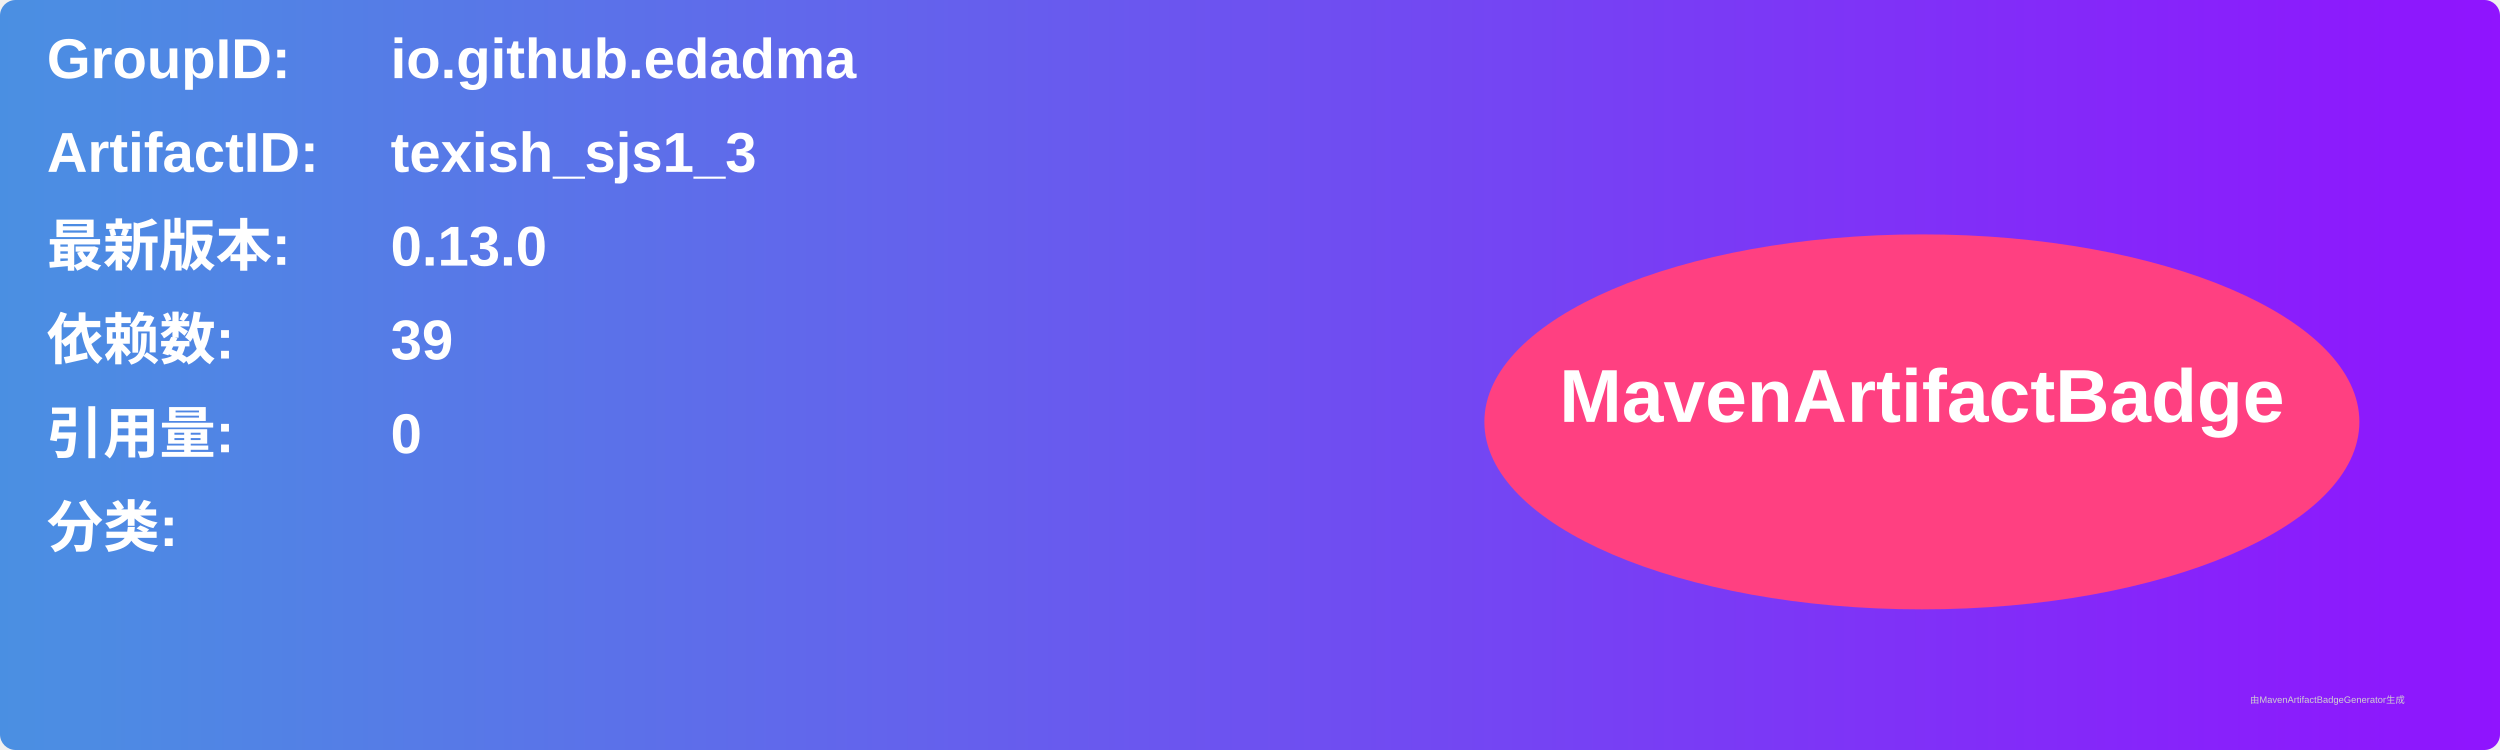
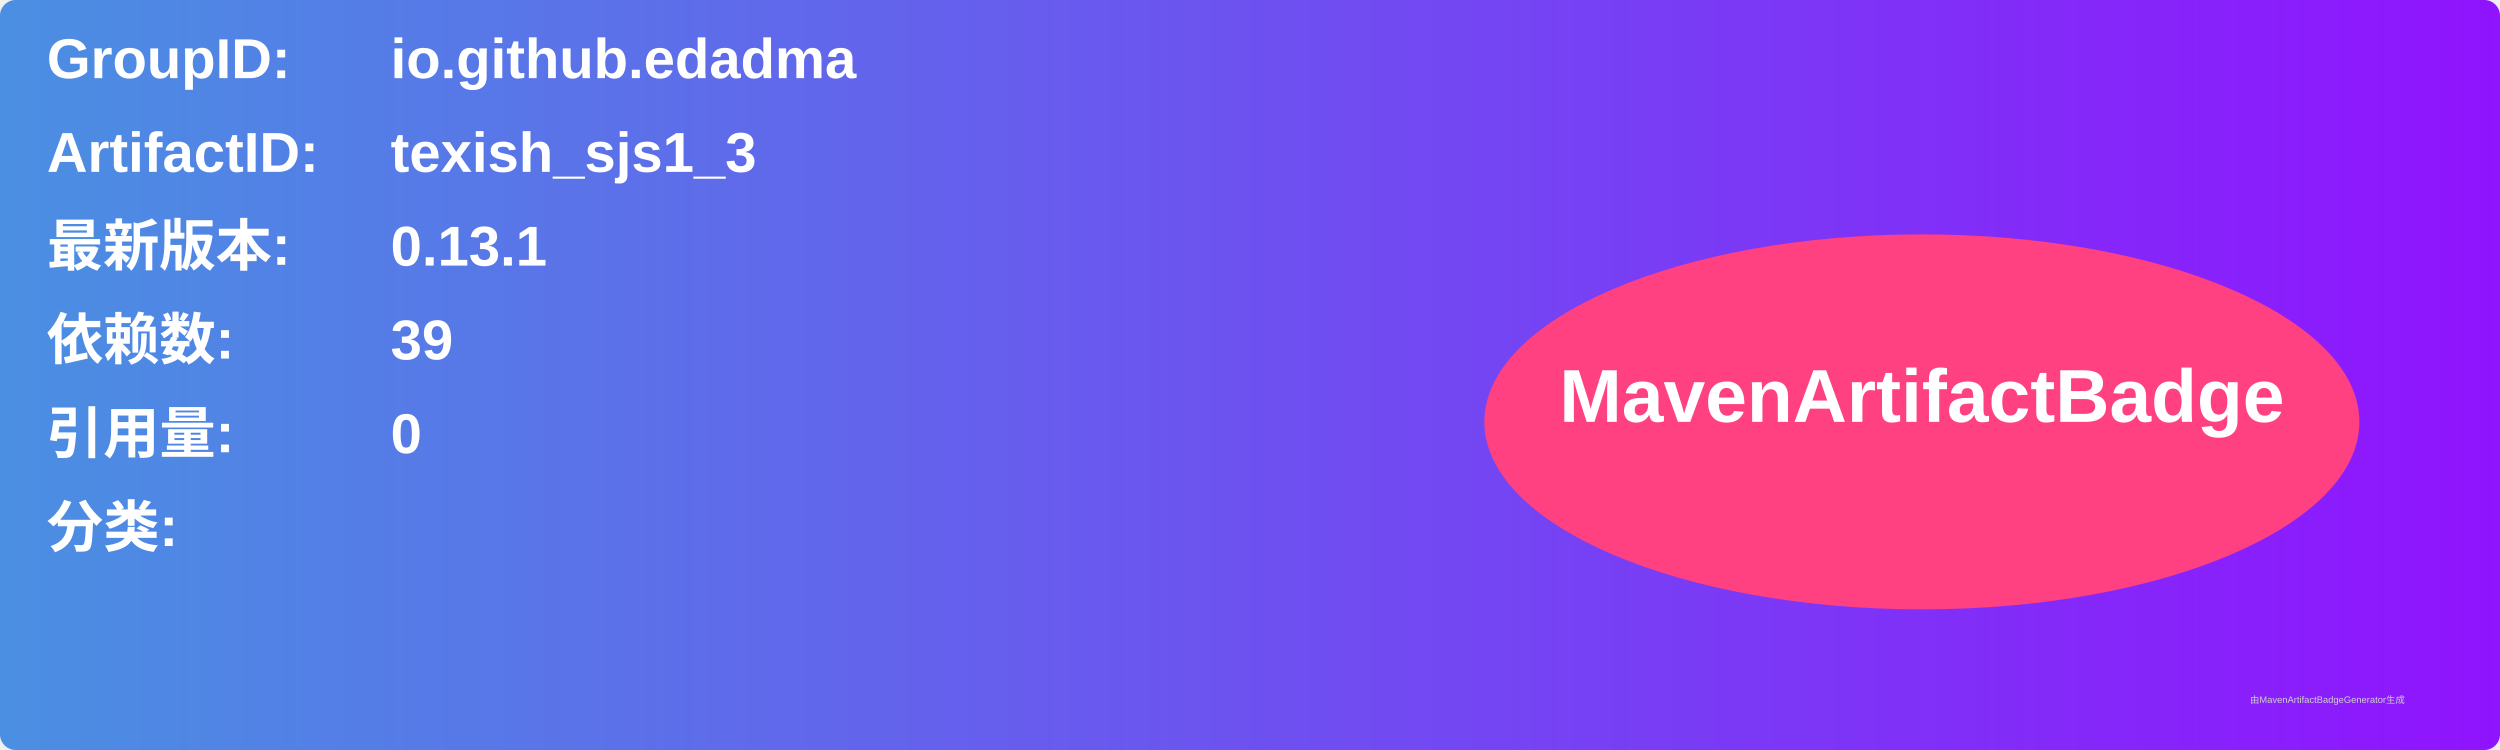
<svg xmlns="http://www.w3.org/2000/svg" width="800" height="240" viewBox="0 0 800 240">
  <linearGradient id="grad" x1="0%" y1="0%" x2="100%" y2="0%">
    <stop offset="0%" stop-color="#4a90e2" />
    <stop offset="100%" stop-color="#9013fe" />
  </linearGradient>
  <rect width="100%" height="100%" rx="5" ry="5" fill="url(#grad)" />
  <g transform="translate(15, 15)">
    <text x="0" y="10" font-family="Arial" font-size="18" fill="white" font-weight="bold" width="260">GroupID:</text>
    <text x="110" y="10" font-family="Arial" font-size="18" fill="white" font-weight="bold" width="460">io.github.edadma</text>
    <text x="0" y="40" font-family="Arial" font-size="18" fill="white" font-weight="bold" width="260">ArtifactID:</text>
    <text x="110" y="40" font-family="Arial" font-size="18" fill="white" font-weight="bold" width="460">texish_sjs1_3</text>
    <text x="0" y="70" font-family="Arial" font-size="18" fill="white" font-weight="bold">最新版本:</text>
    <text x="110" y="70" font-family="Arial" font-size="18" fill="white" font-weight="bold">
-       <tspan font-weight="bold">0.13.0</tspan>
+       <tspan font-weight="bold">0.13.1</tspan>
    </text>
    <text x="0" y="100" font-family="Arial" font-size="18" fill="white" font-weight="bold">依赖数: </text>
    <text x="110" y="100" font-family="Arial" font-size="18" fill="white">
      <tspan font-weight="bold">39</tspan>
    </text>
    <text x="0" y="130" font-family="Arial" font-size="18" fill="white" font-weight="bold">引用量: </text>
    <text x="110" y="130" font-family="Arial" font-size="18" fill="white">
      <tspan font-weight="bold">0</tspan>
    </text>
    <text x="0" y="160" font-family="Arial" font-size="18" fill="white" font-weight="bold">分类:</text>
    <text x="10" y="190" font-family="Arial" font-size="10" fill="white">
      <tspan font-weight="bold" />
    </text>
    <ellipse cx="600" cy="120" rx="140" ry="60" fill="#ff4081" />
    <text x="600" y="120" text-anchor="middle" font-family="Arial" font-size="24" fill="white" font-weight="bold">MavenArtifactBadge</text>
  </g>
  <text x="720" y="225" font-family="Arial" font-size="3" fill="#d0d0d0">由MavenArtifactBadgeGenerator生成</text>
</svg>
